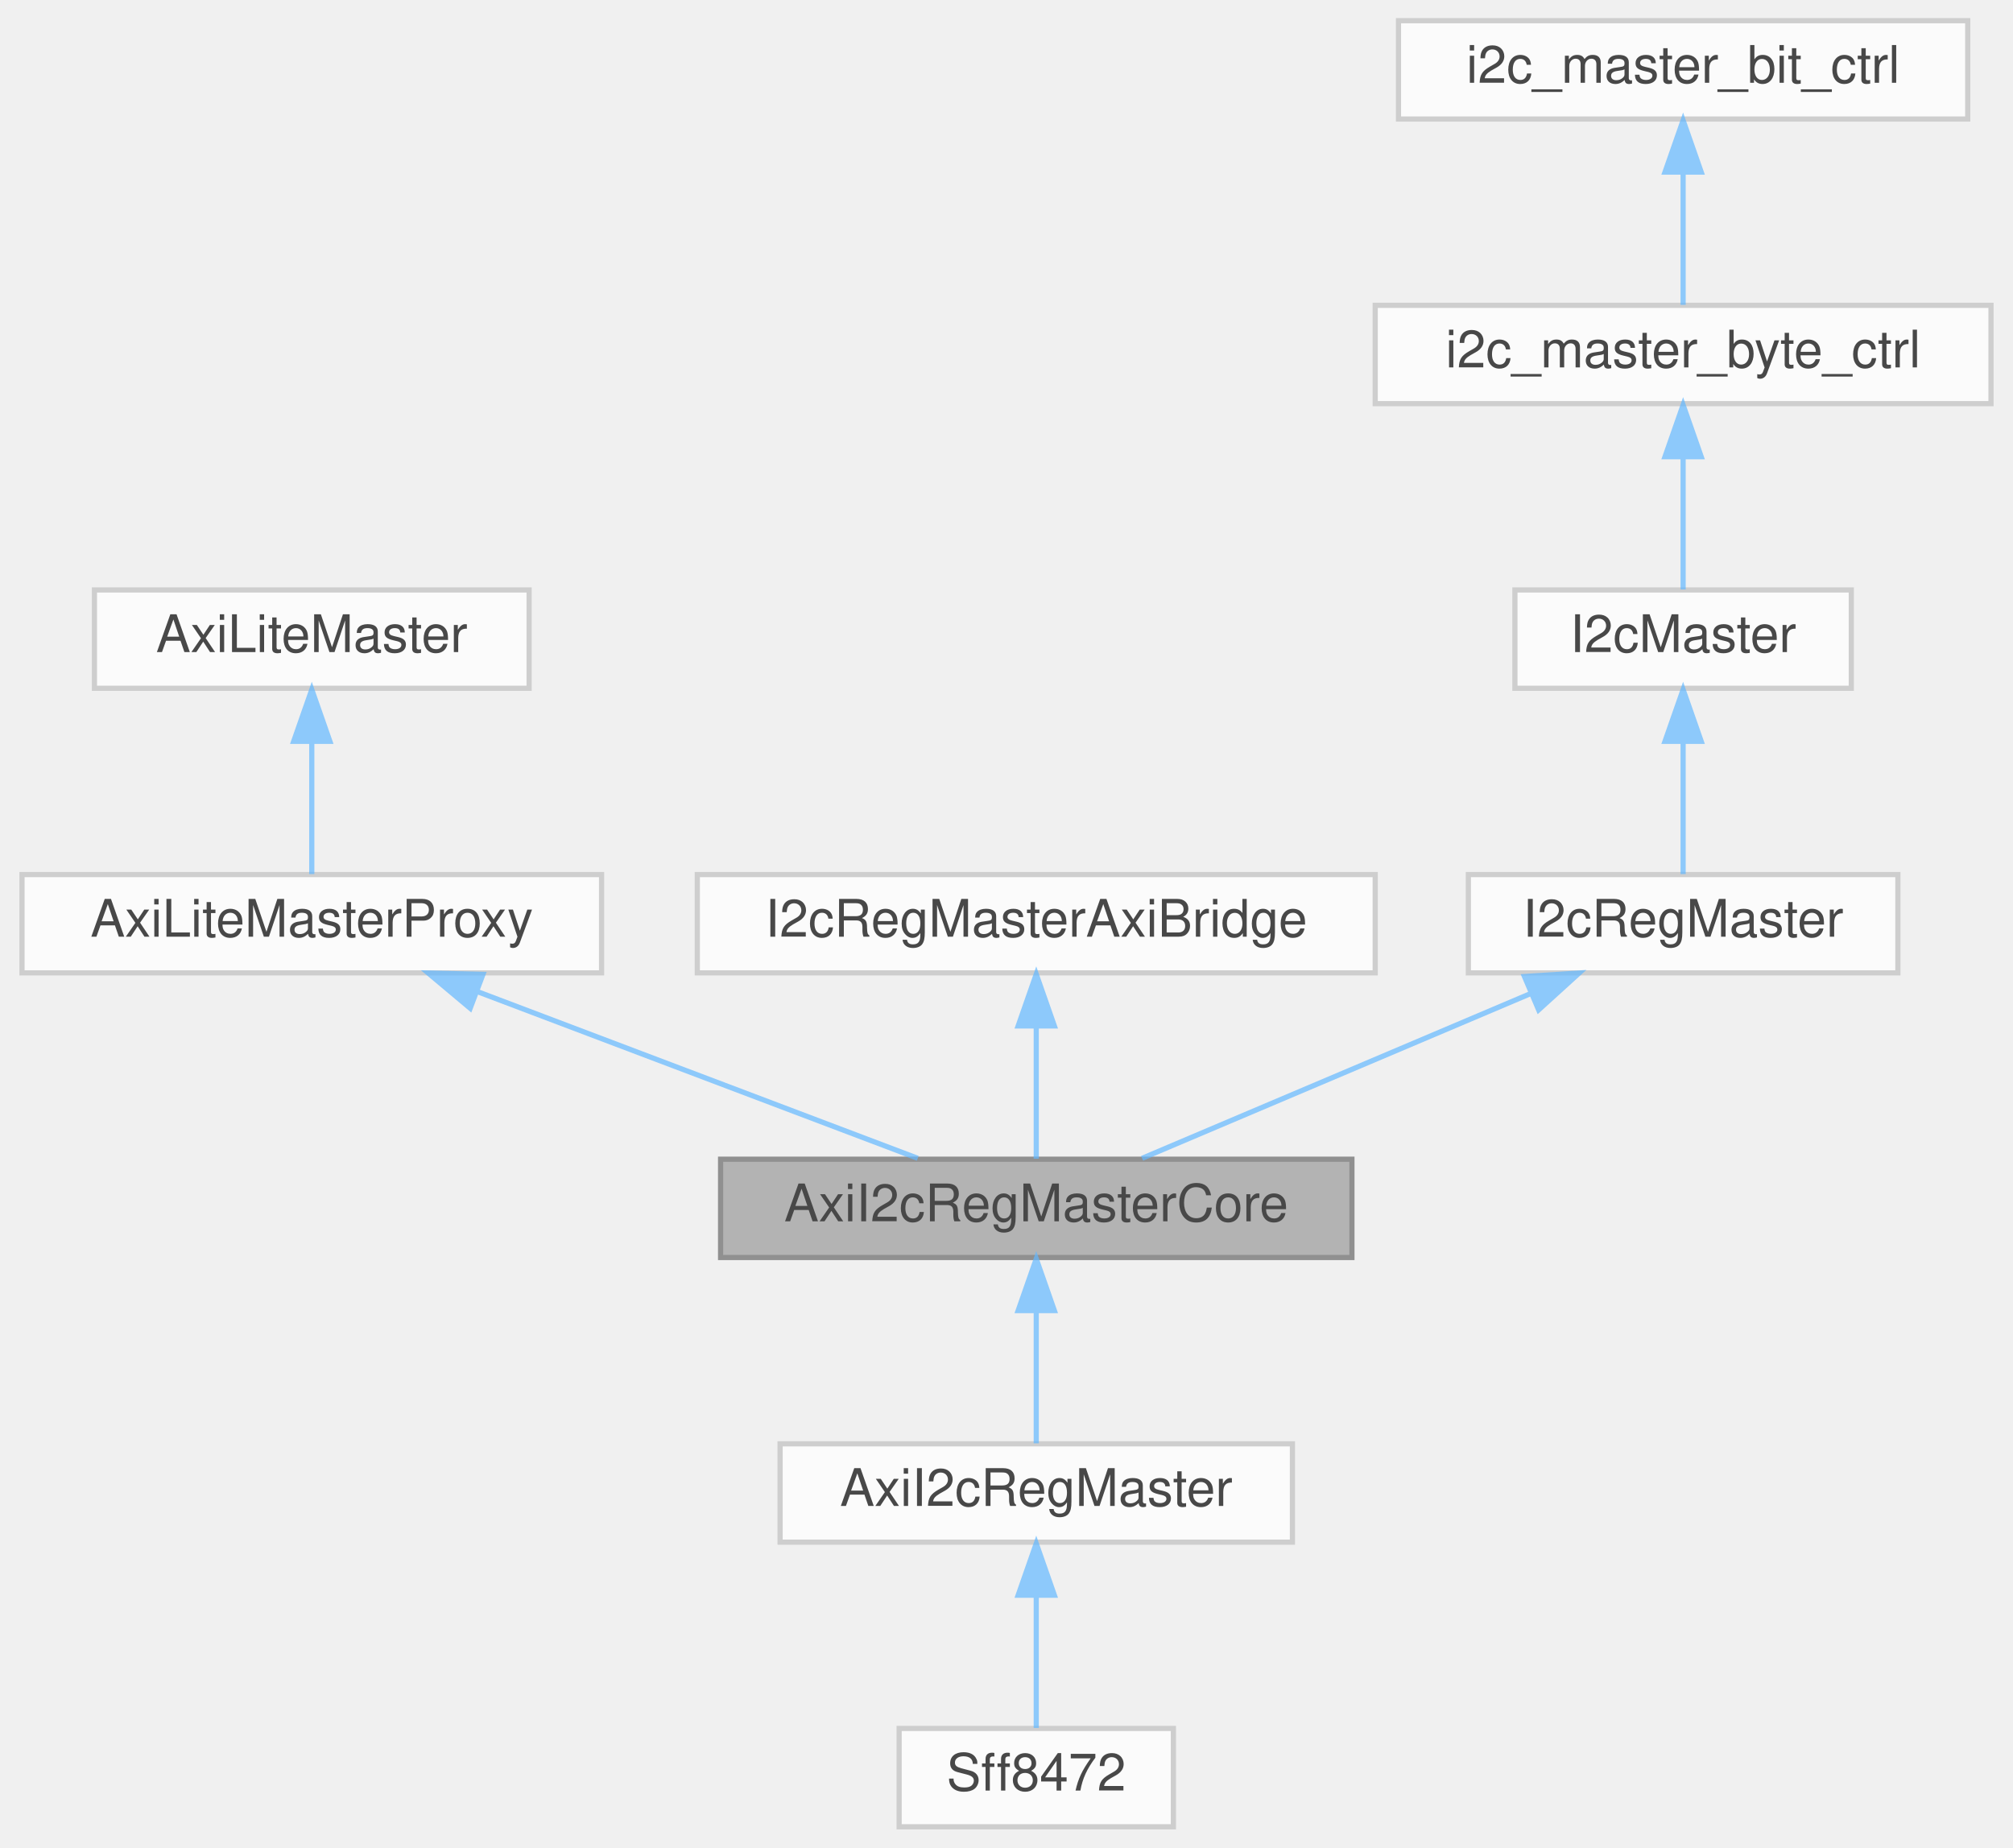
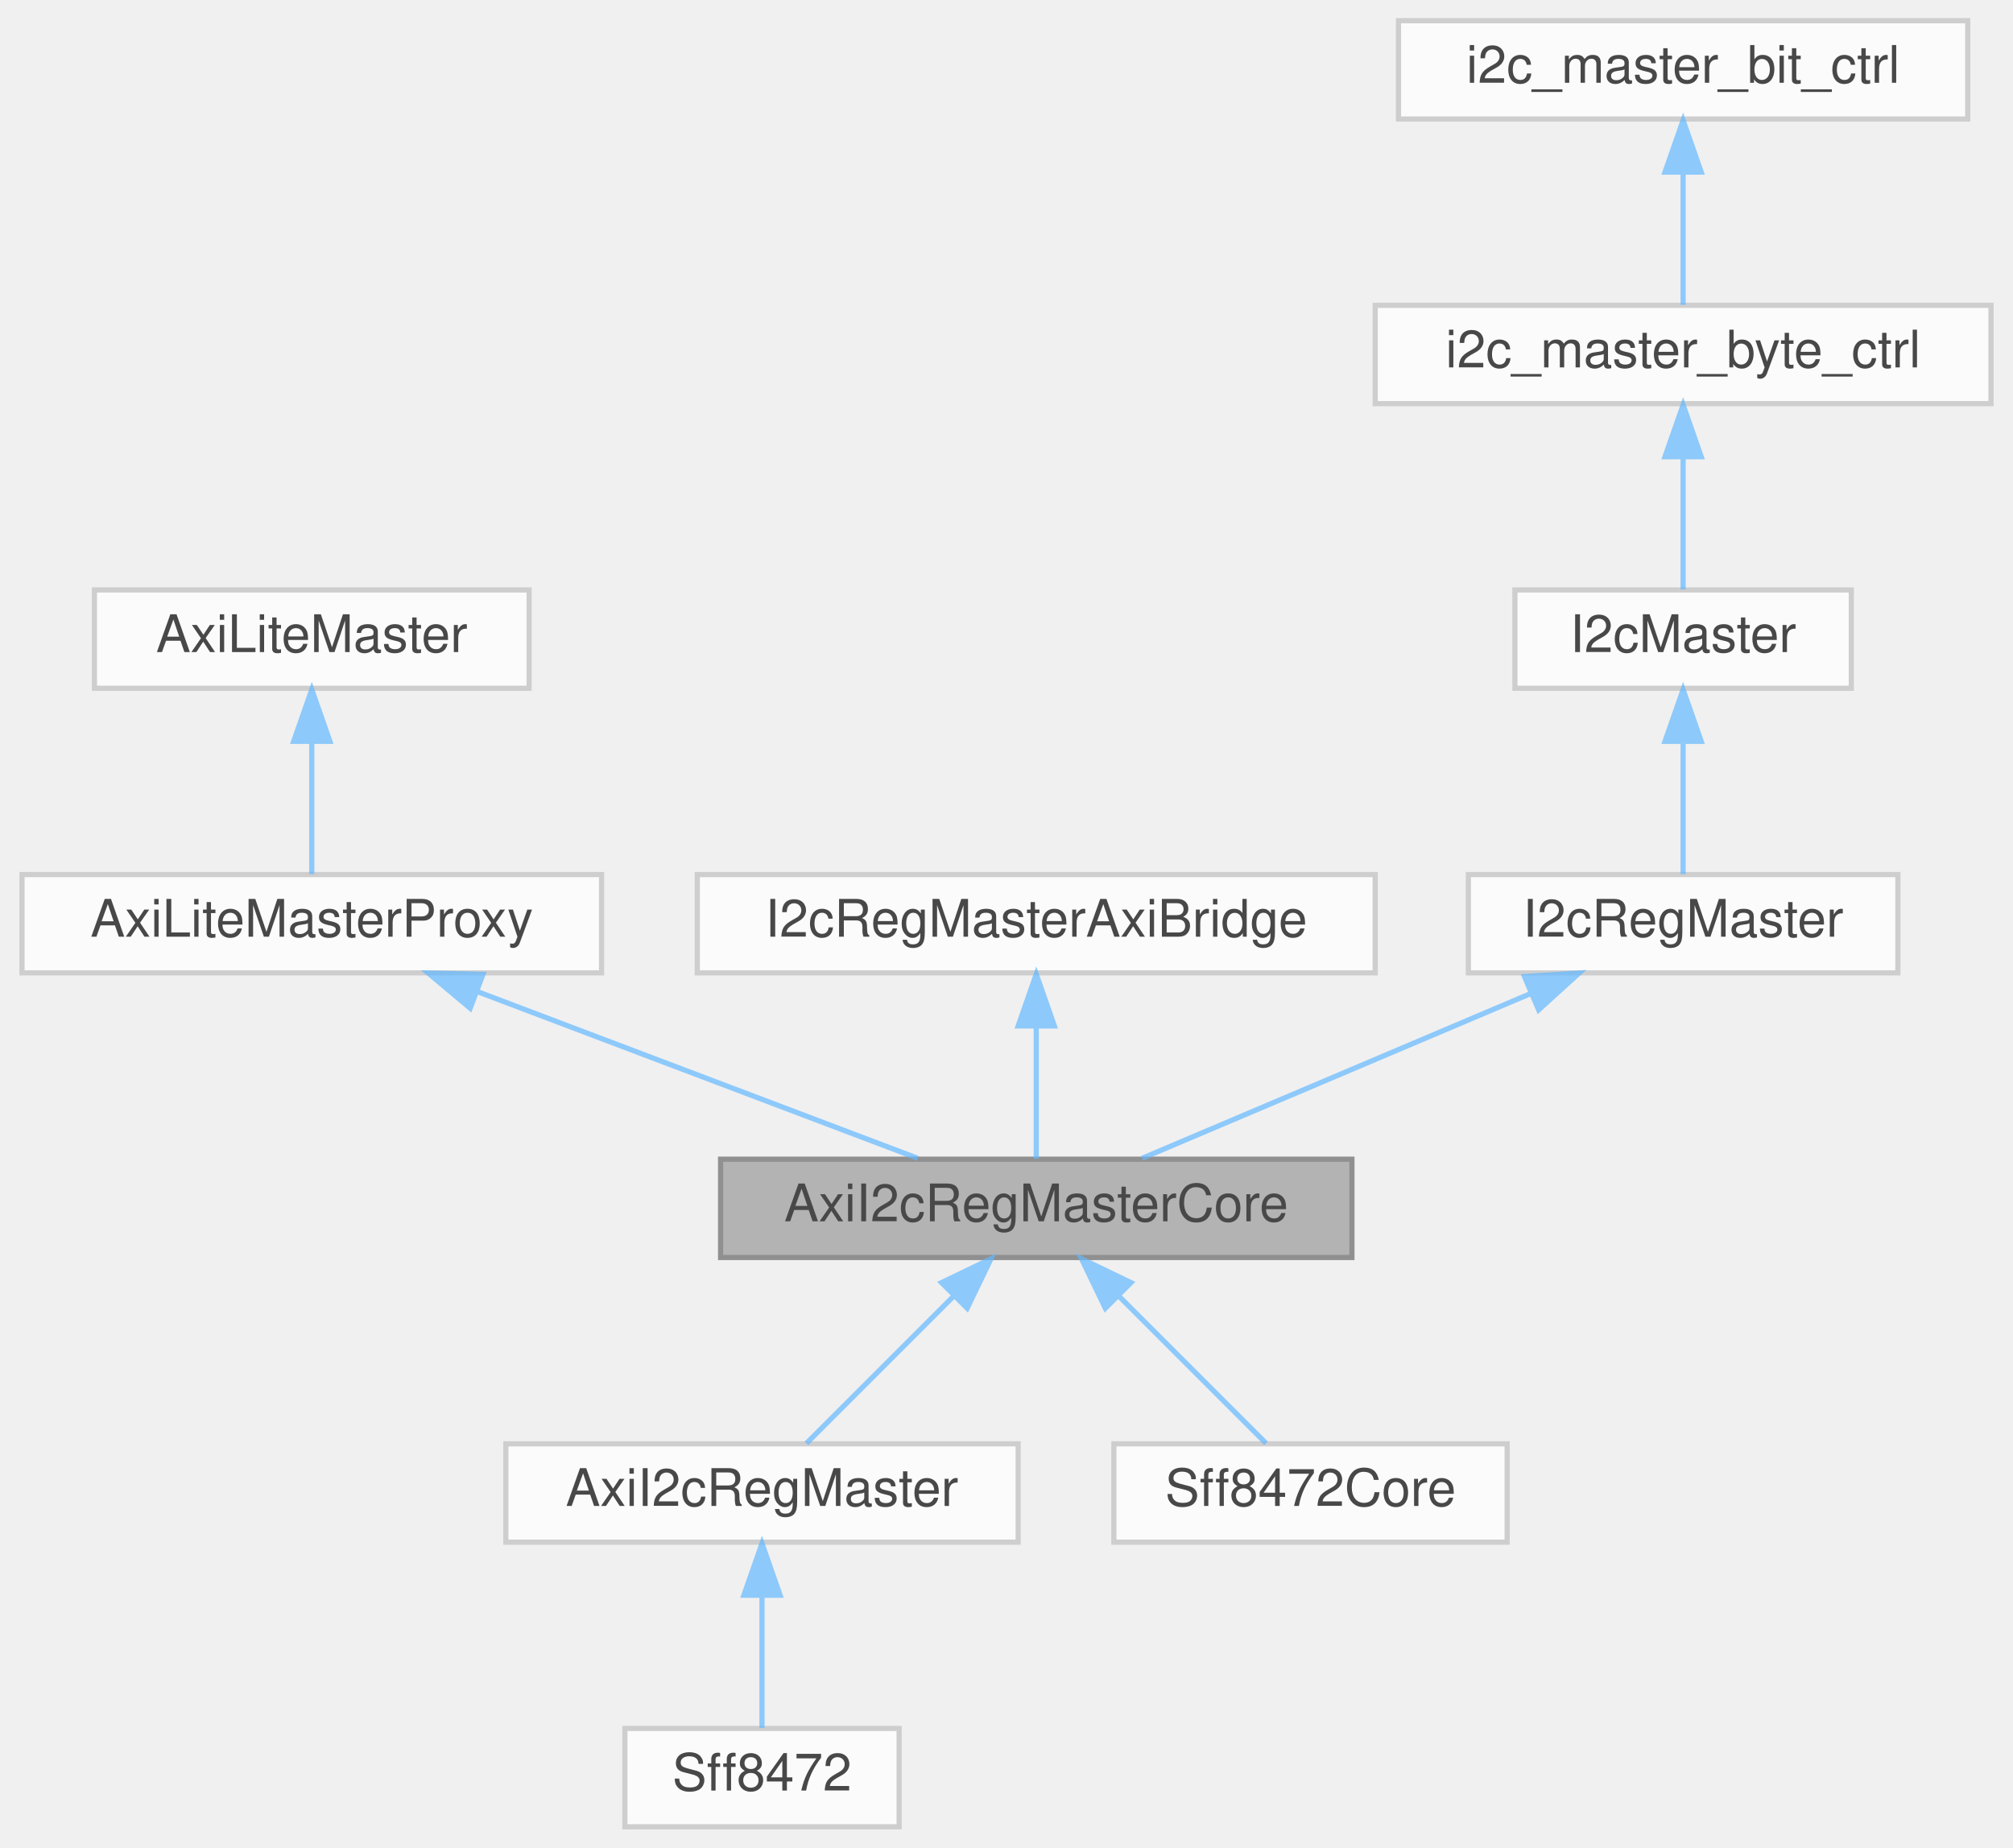
<svg xmlns="http://www.w3.org/2000/svg" xmlns:xlink="http://www.w3.org/1999/xlink" width="389pt" height="357pt" viewBox="0.00 0.00 388.50 357.00">
  <svg id="main" version="1.1" xml:space="preserve">
    <style type="text/css">
.node, .edge {opacity: 0.7;}
.node.selected, .edge.selected {opacity: 1;}
.edge:hover path { stroke: red; }
.edge:hover polygon { stroke: red; fill: red; }
</style>
    <svg id="graph" class="graph">
      <g id="graph0" class="graph" transform="scale(1 1) rotate(0) translate(4 353)">
        <g id="Node000001" class="node">
          <g id="a_Node000001">
            <a xlink:title=" ">
              <polygon fill="#999999" stroke="#666666" points="257,-129 135,-129 135,-110 257,-110 257,-129" />
              <text text-anchor="middle" x="196" y="-117" font-family="Helvetica,sans-Serif" font-size="10.00">AxiI2cRegMasterCore</text>
            </a>
          </g>
        </g>
        <g id="Node000009" class="node">
          <g id="a_Node000009">
            <a xlink:href="classAxiI2cRegMaster.html" target="_top" xlink:title=" ">
-               <polygon fill="white" stroke="#bfbfbf" points="245.5,-74 146.5,-74 146.5,-55 245.5,-55 245.5,-74" />
-               <text text-anchor="middle" x="196" y="-62" font-family="Helvetica,sans-Serif" font-size="10.00">AxiI2cRegMaster</text>
+               <polygon fill="white" stroke="#bfbfbf" points="192.5,-74 93.5,-74 93.5,-55 192.5,-55 192.5,-74" />
+               <text text-anchor="middle" x="143" y="-62" font-family="Helvetica,sans-Serif" font-size="10.00">AxiI2cRegMaster</text>
            </a>
          </g>
        </g>
        <g id="edge8_Node000001_Node000009" class="edge">
          <g id="a_edge8_Node000001_Node000009">
            <a xlink:title=" ">
-               <path fill="none" stroke="#63b8ff" d="M196,-99.66C196,-90.93 196,-80.99 196,-74.09" />
-               <polygon fill="#63b8ff" stroke="#63b8ff" points="192.5,-99.75 196,-109.75 199.5,-99.75 192.5,-99.75" />
+               <path fill="none" stroke="#63b8ff" d="M180.02,-102.52C170.68,-93.18 159.25,-81.75 151.59,-74.09" />
+               <polygon fill="#63b8ff" stroke="#63b8ff" points="177.7,-105.15 187.25,-109.75 182.65,-100.2 177.7,-105.15" />
+             </a>
+           </g>
+         </g>
+         <g id="Node000011" class="node">
+           <g id="a_Node000011">
+             <a xlink:href="classSff8472Core.html" target="_top" xlink:title=" ">
+               <polygon fill="white" stroke="#bfbfbf" points="287,-74 211,-74 211,-55 287,-55 287,-74" />
+               <text text-anchor="middle" x="249" y="-62" font-family="Helvetica,sans-Serif" font-size="10.00">Sff8472Core</text>
+             </a>
+           </g>
+         </g>
+         <g id="edge10_Node000001_Node000011" class="edge">
+           <g id="a_edge10_Node000001_Node000011">
+             <a xlink:title=" ">
+               <path fill="none" stroke="#63b8ff" d="M211.98,-102.52C221.32,-93.18 232.75,-81.75 240.41,-74.09" />
+               <polygon fill="#63b8ff" stroke="#63b8ff" points="209.35,-100.2 204.75,-109.75 214.3,-105.15 209.35,-100.2" />
            </a>
          </g>
        </g>
        <g id="Node000002" class="node">
          <g id="a_Node000002">
            <a xlink:href="classAxiLiteMasterProxy.html" target="_top" xlink:title=" ">
              <polygon fill="white" stroke="#bfbfbf" points="112,-184 0,-184 0,-165 112,-165 112,-184" />
              <text text-anchor="middle" x="56" y="-172" font-family="Helvetica,sans-Serif" font-size="10.00">AxiLiteMasterProxy</text>
            </a>
          </g>
        </g>
        <g id="edge1_Node000001_Node000002" class="edge">
          <g id="a_edge1_Node000001_Node000002">
            <a xlink:title=" ">
              <path fill="none" stroke="#63b8ff" d="M87.91,-161.42C113.88,-151.59 149.92,-137.95 173.1,-129.17" />
              <polygon fill="#63b8ff" stroke="#63b8ff" points="86.61,-158.17 78.49,-164.98 89.08,-164.72 86.61,-158.17" />
            </a>
          </g>
        </g>
        <g id="Node000003" class="node">
          <g id="a_Node000003">
            <a xlink:href="classAxiLiteMaster.html" target="_top" xlink:title=" ">
              <polygon fill="white" stroke="#bfbfbf" points="98,-239 14,-239 14,-220 98,-220 98,-239" />
              <text text-anchor="middle" x="56" y="-227" font-family="Helvetica,sans-Serif" font-size="10.00">AxiLiteMaster</text>
            </a>
          </g>
        </g>
        <g id="edge2_Node000002_Node000003" class="edge">
          <g id="a_edge2_Node000002_Node000003">
            <a xlink:title=" ">
              <path fill="none" stroke="#63b8ff" d="M56,-209.66C56,-200.93 56,-190.99 56,-184.09" />
              <polygon fill="#63b8ff" stroke="#63b8ff" points="52.5,-209.75 56,-219.75 59.5,-209.75 52.5,-209.75" />
            </a>
          </g>
        </g>
        <g id="Node000004" class="node">
          <g id="a_Node000004">
            <a xlink:href="classI2cRegMasterAxiBridge.html" target="_top" xlink:title=" ">
              <polygon fill="white" stroke="#bfbfbf" points="261.5,-184 130.5,-184 130.5,-165 261.5,-165 261.5,-184" />
              <text text-anchor="middle" x="196" y="-172" font-family="Helvetica,sans-Serif" font-size="10.00">I2cRegMasterAxiBridge</text>
            </a>
          </g>
        </g>
        <g id="edge3_Node000001_Node000004" class="edge">
          <g id="a_edge3_Node000001_Node000004">
            <a xlink:title=" ">
              <path fill="none" stroke="#63b8ff" d="M196,-154.66C196,-145.93 196,-135.99 196,-129.09" />
              <polygon fill="#63b8ff" stroke="#63b8ff" points="192.5,-154.75 196,-164.75 199.5,-154.75 192.5,-154.75" />
            </a>
          </g>
        </g>
        <g id="Node000005" class="node">
          <g id="a_Node000005">
            <a xlink:href="classI2cRegMaster.html" target="_top" xlink:title=" ">
              <polygon fill="white" stroke="#bfbfbf" points="362.5,-184 279.5,-184 279.5,-165 362.5,-165 362.5,-184" />
              <text text-anchor="middle" x="321" y="-172" font-family="Helvetica,sans-Serif" font-size="10.00">I2cRegMaster</text>
            </a>
          </g>
        </g>
        <g id="edge4_Node000001_Node000005" class="edge">
          <g id="a_edge4_Node000001_Node000005">
            <a xlink:title=" ">
              <path fill="none" stroke="#63b8ff" d="M291.59,-161.03C268.47,-151.23 236.87,-137.83 216.45,-129.17" />
              <polygon fill="#63b8ff" stroke="#63b8ff" points="290.34,-164.3 300.92,-164.98 293.08,-157.86 290.34,-164.3" />
            </a>
          </g>
        </g>
        <g id="Node000006" class="node">
          <g id="a_Node000006">
            <a xlink:href="classI2cMaster.html" target="_top" xlink:title=" ">
              <polygon fill="white" stroke="#bfbfbf" points="353.5,-239 288.5,-239 288.5,-220 353.5,-220 353.5,-239" />
              <text text-anchor="middle" x="321" y="-227" font-family="Helvetica,sans-Serif" font-size="10.00">I2cMaster</text>
            </a>
          </g>
        </g>
        <g id="edge5_Node000005_Node000006" class="edge">
          <g id="a_edge5_Node000005_Node000006">
            <a xlink:title=" ">
              <path fill="none" stroke="#63b8ff" d="M321,-209.66C321,-200.93 321,-190.99 321,-184.09" />
              <polygon fill="#63b8ff" stroke="#63b8ff" points="317.5,-209.75 321,-219.75 324.5,-209.75 317.5,-209.75" />
            </a>
          </g>
        </g>
        <g id="Node000007" class="node">
          <g id="a_Node000007">
            <a xlink:href="classi2c__master__byte__ctrl.html" target="_top" xlink:title=" ">
              <polygon fill="white" stroke="#bfbfbf" points="380.5,-294 261.5,-294 261.5,-275 380.5,-275 380.5,-294" />
              <text text-anchor="middle" x="321" y="-282" font-family="Helvetica,sans-Serif" font-size="10.00">i2c_master_byte_ctrl</text>
            </a>
          </g>
        </g>
        <g id="edge6_Node000006_Node000007" class="edge">
          <g id="a_edge6_Node000006_Node000007">
            <a xlink:title=" ">
              <path fill="none" stroke="#63b8ff" d="M321,-264.66C321,-255.93 321,-245.99 321,-239.09" />
              <polygon fill="#63b8ff" stroke="#63b8ff" points="317.5,-264.75 321,-274.75 324.5,-264.75 317.5,-264.75" />
            </a>
          </g>
        </g>
        <g id="Node000008" class="node">
          <g id="a_Node000008">
            <a xlink:href="classi2c__master__bit__ctrl.html" target="_top" xlink:title=" ">
              <polygon fill="white" stroke="#bfbfbf" points="376,-349 266,-349 266,-330 376,-330 376,-349" />
              <text text-anchor="middle" x="321" y="-337" font-family="Helvetica,sans-Serif" font-size="10.00">i2c_master_bit_ctrl</text>
            </a>
          </g>
        </g>
        <g id="edge7_Node000007_Node000008" class="edge">
          <g id="a_edge7_Node000007_Node000008">
            <a xlink:title=" ">
              <path fill="none" stroke="#63b8ff" d="M321,-319.66C321,-310.93 321,-300.99 321,-294.09" />
              <polygon fill="#63b8ff" stroke="#63b8ff" points="317.5,-319.75 321,-329.75 324.5,-319.75 317.5,-319.75" />
            </a>
          </g>
        </g>
        <g id="Node000010" class="node">
          <g id="a_Node000010">
            <a xlink:href="classSff8472.html" target="_top" xlink:title=" ">
-               <polygon fill="white" stroke="#bfbfbf" points="222.5,-19 169.5,-19 169.5,0 222.5,0 222.5,-19" />
-               <text text-anchor="middle" x="196" y="-7" font-family="Helvetica,sans-Serif" font-size="10.00">Sff8472</text>
+               <polygon fill="white" stroke="#bfbfbf" points="169.5,-19 116.5,-19 116.5,0 169.5,0 169.5,-19" />
+               <text text-anchor="middle" x="143" y="-7" font-family="Helvetica,sans-Serif" font-size="10.00">Sff8472</text>
            </a>
          </g>
        </g>
        <g id="edge9_Node000009_Node000010" class="edge">
          <g id="a_edge9_Node000009_Node000010">
            <a xlink:title=" ">
-               <path fill="none" stroke="#63b8ff" d="M196,-44.66C196,-35.93 196,-25.99 196,-19.09" />
-               <polygon fill="#63b8ff" stroke="#63b8ff" points="192.5,-44.75 196,-54.75 199.5,-44.75 192.5,-44.75" />
+               <path fill="none" stroke="#63b8ff" d="M143,-44.66C143,-35.93 143,-25.99 143,-19.09" />
+               <polygon fill="#63b8ff" stroke="#63b8ff" points="139.5,-44.75 143,-54.75 146.5,-44.75 139.5,-44.75" />
            </a>
          </g>
        </g>
      </g>
    </svg>
  </svg>
  <style type="text/css">

[data-mouse-over-selected='false'] { opacity: 0.7; }
[data-mouse-over-selected='true']  { opacity: 1.0; }

</style>
</svg>
